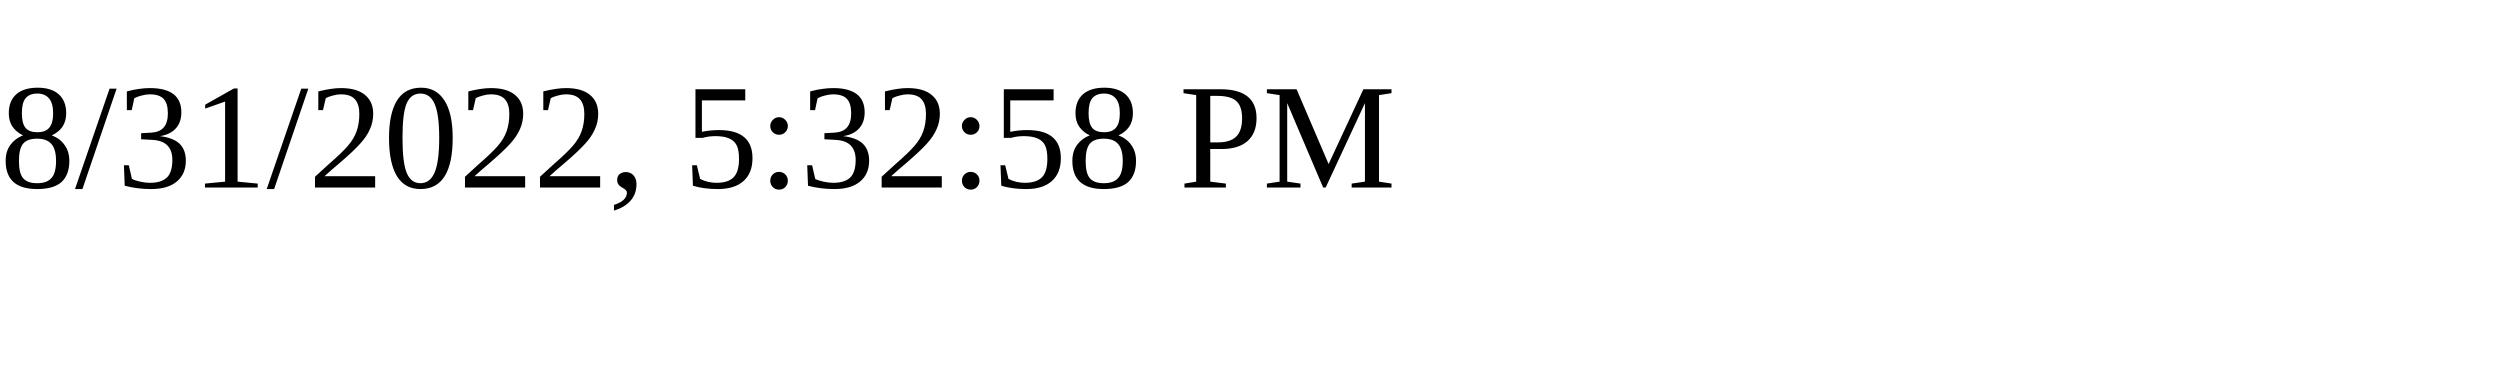
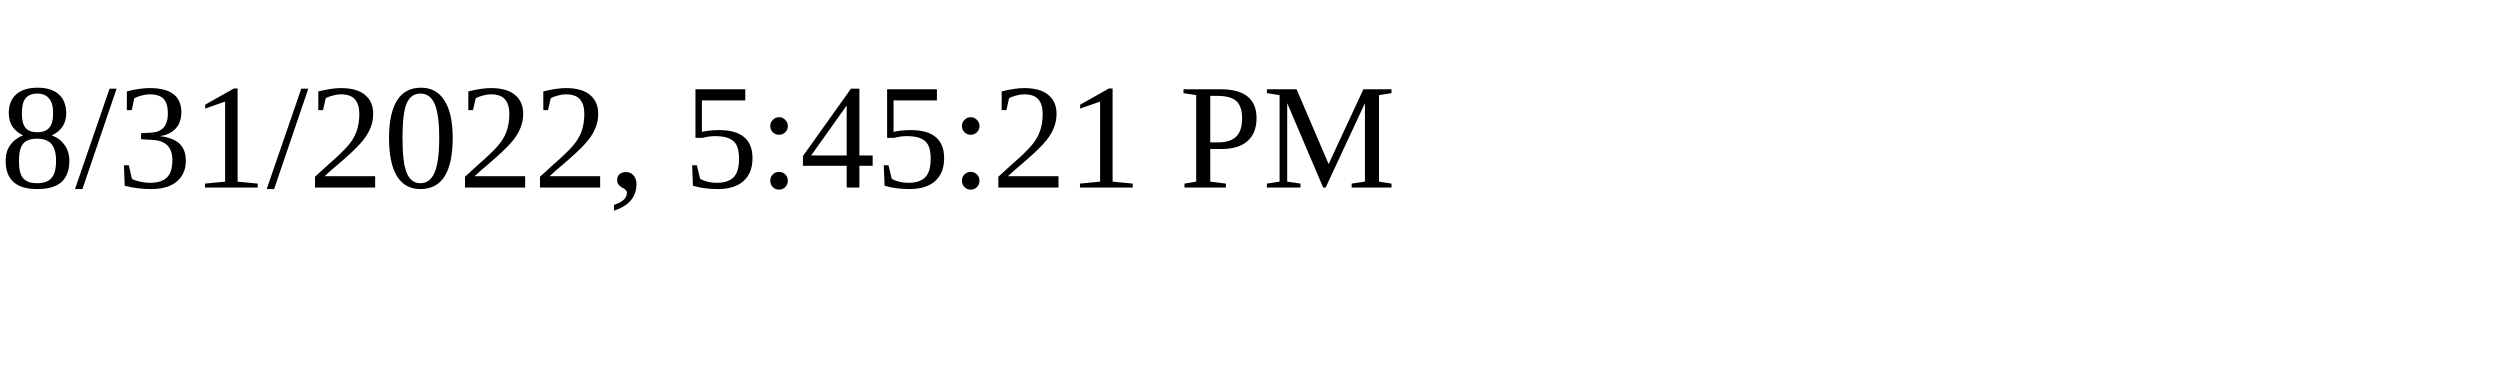
<svg xmlns="http://www.w3.org/2000/svg" height="30" width="200">
-   <text x="0" y="15">8/31/2022, 5:32:58 PM</text>
+   <text x="0" y="15">8/31/2022, 5:45:21 PM</text>
</svg>
